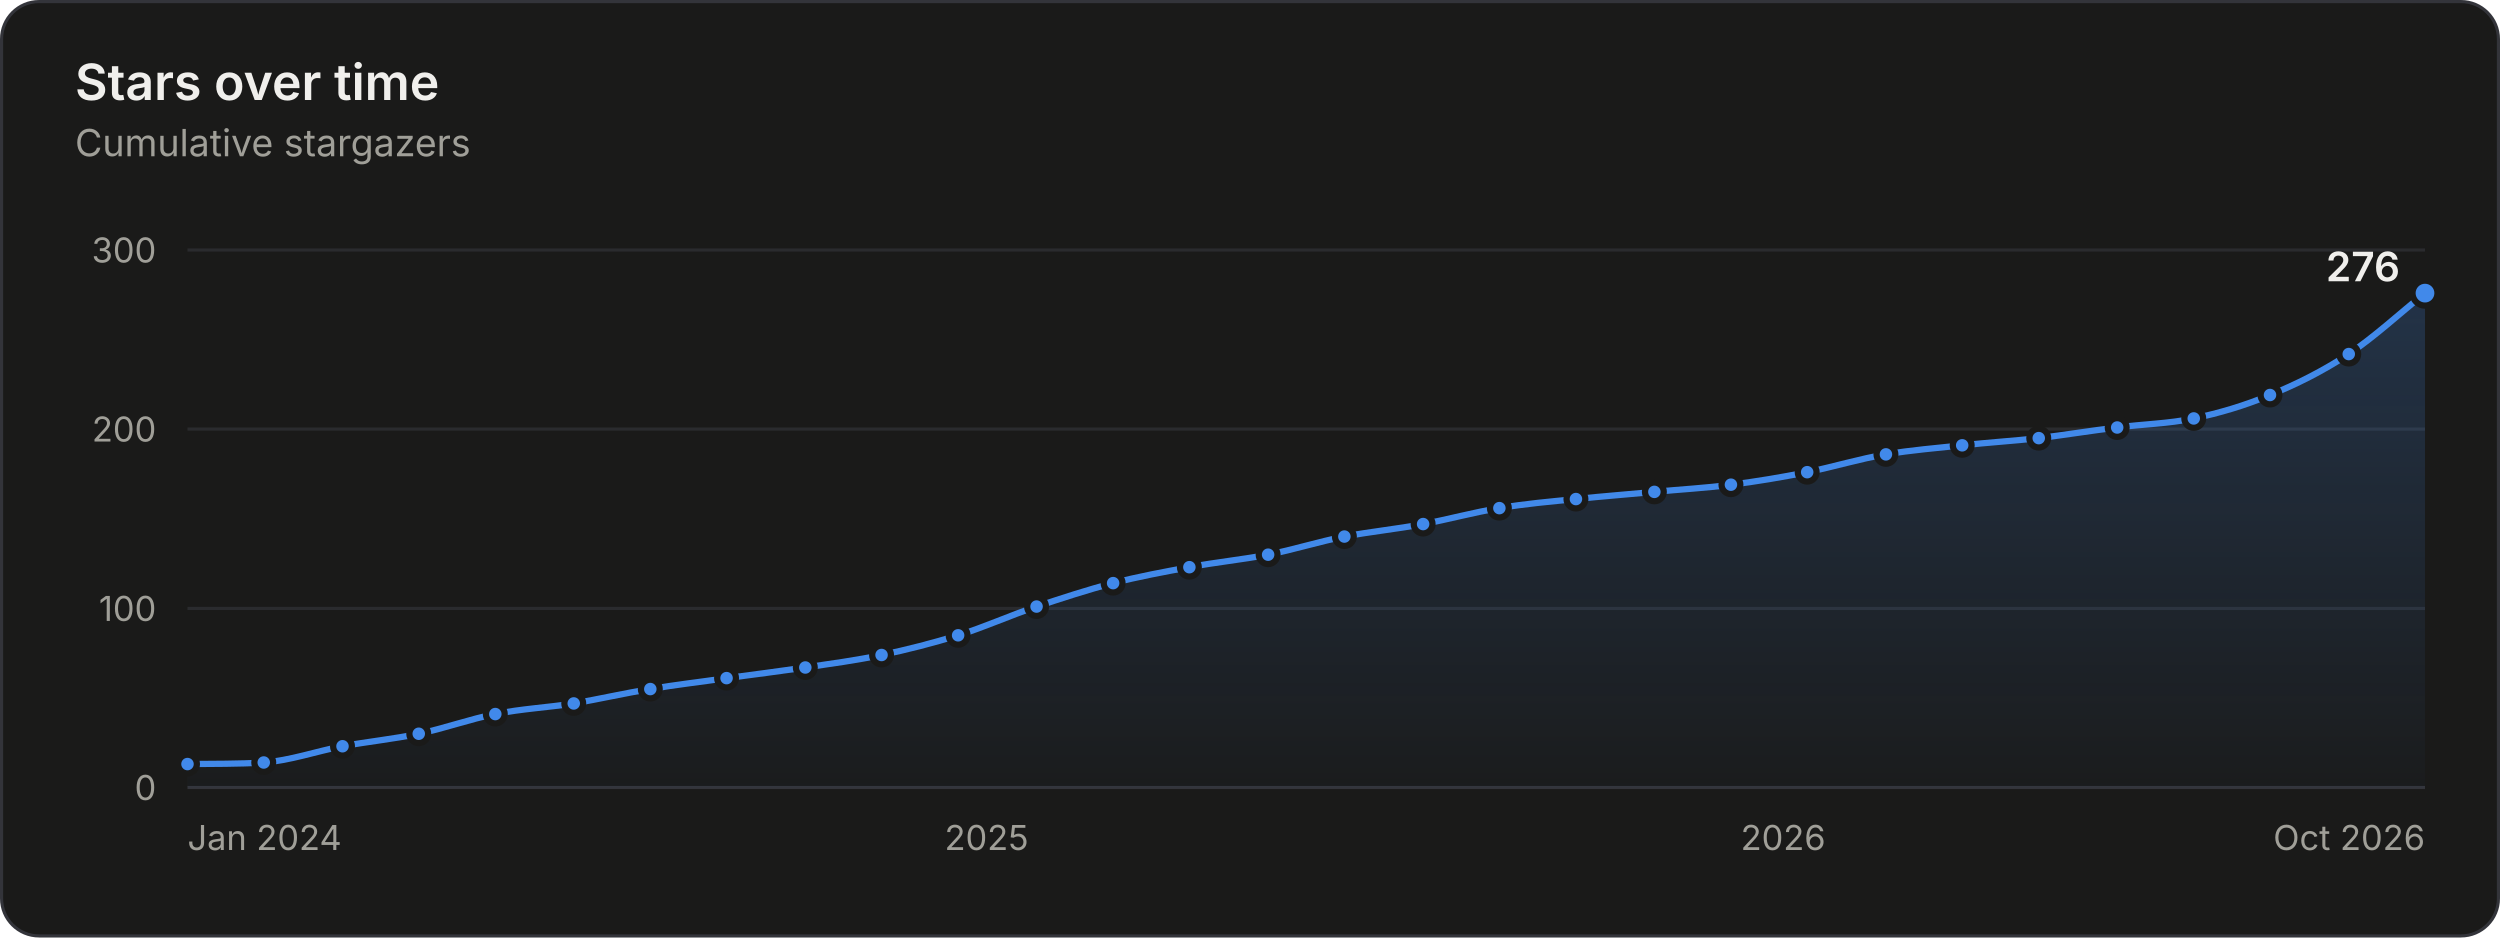
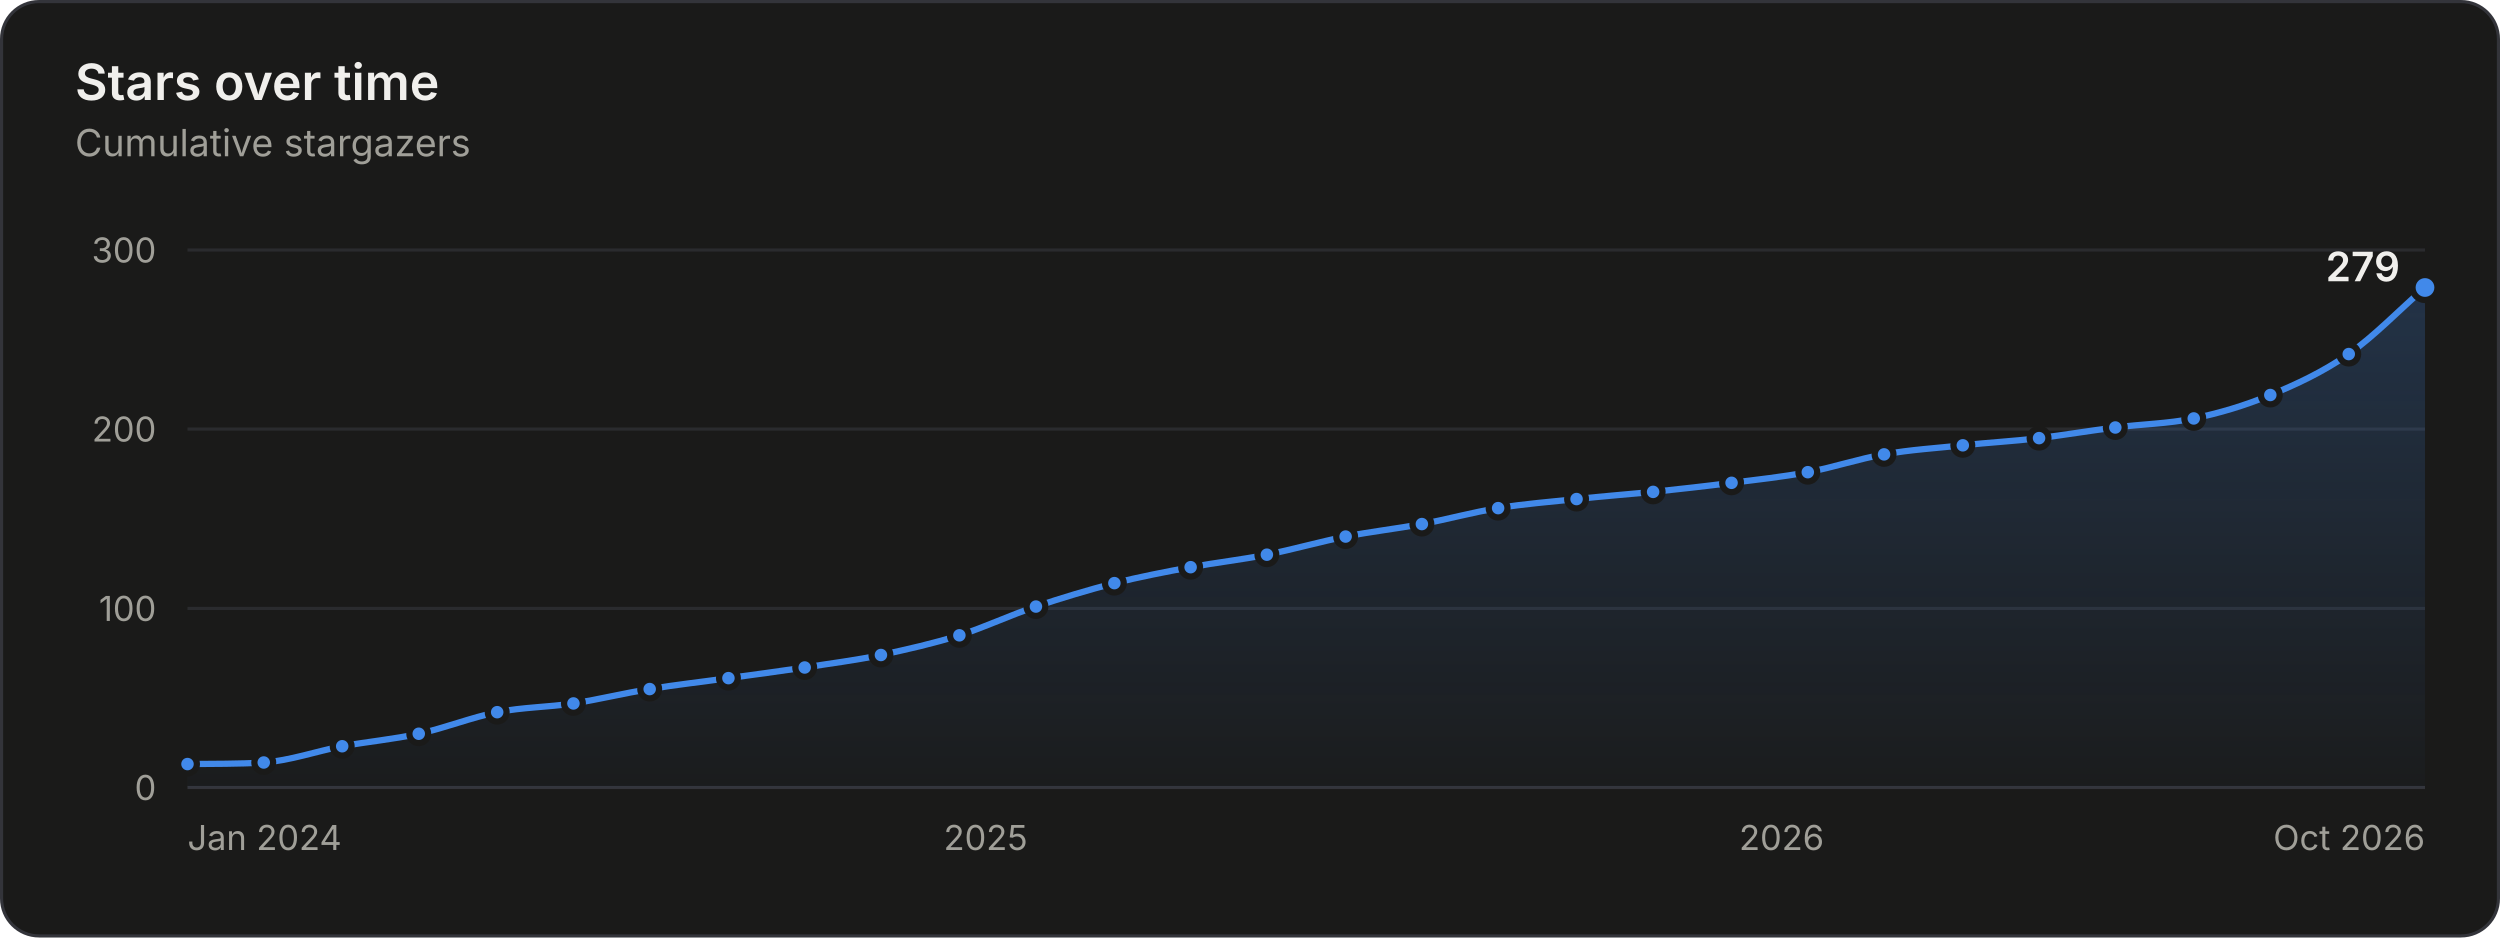
<svg xmlns="http://www.w3.org/2000/svg" width="800" height="300" viewBox="0 0 800 300" role="img" aria-labelledby="title desc">
+   <style>.gs-draw{animation:gs-draw 1.6s linear backwards}@keyframes gs-draw{from{stroke-dasharray:1;stroke-dashoffset:1}to{stroke-dasharray:1;stroke-dashoffset:0}}.gs-fade{animation:gs-fade .5s ease-out backwards}@keyframes gs-fade{from{opacity:0}to{opacity:1}}.gs-pop{animation:gs-pop .25s ease-out backwards;transform-box:fill-box;transform-origin:center}@keyframes gs-pop{from{opacity:0;transform:scale(.4)}to{opacity:1;transform:scale(1)}}@media (prefers-reduced-motion: reduce){.gs-draw,.gs-fade,.gs-pop{animation:none!important}}</style>
  <rect x="0.5" y="0.5" width="799" height="299" rx="12" fill="#1a1a19" stroke="#33343a" />
  <g font-family="&quot;IBM Plex Sans&quot;, system-ui, -apple-system, &quot;Segoe UI&quot;, sans-serif" font-size="11" fill="#c3c2b7" style="font-variant-numeric:tabular-nums">
    <defs>
      <linearGradient id="stars-fade" x1="0" y1="0" x2="0" y2="1">
        <stop stop-color="#4189ea" stop-opacity="0.22" />
        <stop offset="1" stop-color="#4189ea" stop-opacity="0.02" />
      </linearGradient>
    </defs>
    <text x="24" y="32" fill="#f0efec" font-size="16" font-weight="600">Stars over time</text>
    <text x="24.0" y="50.0" fill="#a09f98" font-size="12">Cumulative stargazers</text>
    <line x1="60.0" x2="776.0" y1="252.0" y2="252.0" stroke="#33343a" />
    <text x="50.0" y="256.0" fill="#a09f98" text-anchor="end">0</text>
    <line x1="60.0" x2="776.0" y1="194.7" y2="194.7" stroke="#2a2b2e" />
    <text x="50.0" y="198.7" fill="#a09f98" text-anchor="end">100</text>
    <line x1="60.0" x2="776.0" y1="137.3" y2="137.3" stroke="#2a2b2e" />
    <text x="50.0" y="141.3" fill="#a09f98" text-anchor="end">200</text>
    <line x1="60.0" x2="776.0" y1="80.0" y2="80.0" stroke="#2a2b2e" />
    <text x="50.0" y="84.0" fill="#a09f98" text-anchor="end">300</text>
    <text x="60.0" y="272.0" fill="#a09f98">Jan 2024</text>
-     <text x="315.7" y="272.0" fill="#a09f98" text-anchor="middle">2025</text>
-     <text x="570.6" y="272.0" fill="#a09f98" text-anchor="middle">2026</text>
+     <text x="315.4" y="272.0" fill="#a09f98" text-anchor="middle">2025</text>
+     <text x="570.1" y="272.0" fill="#a09f98" text-anchor="middle">2026</text>
    <text x="776.0" y="272.0" fill="#a09f98" text-anchor="end">Oct 2026</text>
-     <path d="M60.0 244.5C68.1 244.4 76.3 244.5 84.4 244.0C92.8 243.4 101.2 240.4 109.6 238.8C117.7 237.3 125.9 236.5 134.0 234.8C142.2 233.1 150.3 230.1 158.5 228.5C166.9 226.8 175.3 226.4 183.6 225.1C191.8 223.7 199.9 221.8 208.1 220.5C216.2 219.1 224.4 218.2 232.5 217.0C240.9 215.9 249.3 214.8 257.7 213.6C265.8 212.4 274.0 211.3 282.1 209.6C290.3 207.9 298.4 205.8 306.6 203.3C315.0 200.7 323.3 196.9 331.7 194.1C339.9 191.4 348.0 188.7 356.2 186.6C364.3 184.5 372.5 183.0 380.6 181.5C389.0 179.9 397.4 179.1 405.8 177.5C413.9 175.9 422.1 173.3 430.2 171.7C438.6 170.1 447.0 169.3 455.4 167.7C463.5 166.2 471.7 163.9 479.8 162.6C488.0 161.2 496.1 160.5 504.3 159.7C512.7 158.8 521.0 158.2 529.4 157.4C537.6 156.6 545.7 156.2 553.9 155.1C562.0 154.1 570.2 152.7 578.3 151.1C586.7 149.4 595.1 146.8 603.5 145.4C611.6 144.0 619.8 143.4 627.9 142.5C636.1 141.6 644.2 141.1 652.4 140.2C660.7 139.2 669.1 137.8 677.5 136.8C685.7 135.7 693.8 135.6 702.0 133.9C710.1 132.2 718.3 129.8 726.4 126.4C734.8 123.0 743.2 118.8 751.6 113.3C759.7 107.9 767.9 100.3 776.0 93.8L776.0 252.0L60.0 252.0Z" fill="url(#stars-fade)" />
-     <path d="M60.0 244.5C68.1 244.4 76.3 244.5 84.4 244.0C92.8 243.4 101.2 240.4 109.6 238.8C117.7 237.3 125.9 236.5 134.0 234.8C142.2 233.1 150.3 230.1 158.5 228.5C166.9 226.8 175.3 226.4 183.6 225.1C191.8 223.7 199.9 221.8 208.1 220.5C216.2 219.1 224.4 218.2 232.5 217.0C240.9 215.9 249.3 214.8 257.7 213.6C265.8 212.4 274.0 211.3 282.1 209.6C290.3 207.9 298.4 205.8 306.6 203.3C315.0 200.7 323.3 196.9 331.7 194.1C339.9 191.4 348.0 188.7 356.2 186.6C364.3 184.5 372.5 183.0 380.6 181.5C389.0 179.9 397.4 179.1 405.8 177.5C413.9 175.9 422.1 173.3 430.2 171.7C438.6 170.1 447.0 169.3 455.4 167.7C463.5 166.2 471.7 163.9 479.8 162.6C488.0 161.2 496.1 160.5 504.3 159.7C512.7 158.8 521.0 158.2 529.4 157.4C537.6 156.6 545.7 156.2 553.9 155.1C562.0 154.1 570.2 152.7 578.3 151.1C586.7 149.4 595.1 146.8 603.5 145.4C611.6 144.0 619.8 143.4 627.9 142.5C636.1 141.6 644.2 141.1 652.4 140.2C660.7 139.2 669.1 137.8 677.5 136.8C685.7 135.7 693.8 135.6 702.0 133.9C710.1 132.2 718.3 129.8 726.4 126.4C734.8 123.0 743.2 118.8 751.6 113.3C759.7 107.9 767.9 100.3 776.0 93.8" fill="none" stroke="#4189ea" stroke-width="2" stroke-linejoin="round" stroke-linecap="round" />
-     <circle cx="60.0" cy="244.5" r="3" fill="#4189ea" stroke="#1a1a19" stroke-width="2" />
-     <circle cx="84.4" cy="244.0" r="3" fill="#4189ea" stroke="#1a1a19" stroke-width="2" />
-     <circle cx="109.6" cy="238.8" r="3" fill="#4189ea" stroke="#1a1a19" stroke-width="2" />
-     <circle cx="134.0" cy="234.8" r="3" fill="#4189ea" stroke="#1a1a19" stroke-width="2" />
-     <circle cx="158.5" cy="228.5" r="3" fill="#4189ea" stroke="#1a1a19" stroke-width="2" />
-     <circle cx="183.6" cy="225.1" r="3" fill="#4189ea" stroke="#1a1a19" stroke-width="2" />
-     <circle cx="208.1" cy="220.5" r="3" fill="#4189ea" stroke="#1a1a19" stroke-width="2" />
-     <circle cx="232.5" cy="217.0" r="3" fill="#4189ea" stroke="#1a1a19" stroke-width="2" />
-     <circle cx="257.7" cy="213.6" r="3" fill="#4189ea" stroke="#1a1a19" stroke-width="2" />
-     <circle cx="282.1" cy="209.6" r="3" fill="#4189ea" stroke="#1a1a19" stroke-width="2" />
-     <circle cx="306.6" cy="203.3" r="3" fill="#4189ea" stroke="#1a1a19" stroke-width="2" />
-     <circle cx="331.7" cy="194.1" r="3" fill="#4189ea" stroke="#1a1a19" stroke-width="2" />
-     <circle cx="356.2" cy="186.6" r="3" fill="#4189ea" stroke="#1a1a19" stroke-width="2" />
-     <circle cx="380.6" cy="181.5" r="3" fill="#4189ea" stroke="#1a1a19" stroke-width="2" />
-     <circle cx="405.8" cy="177.5" r="3" fill="#4189ea" stroke="#1a1a19" stroke-width="2" />
-     <circle cx="430.2" cy="171.7" r="3" fill="#4189ea" stroke="#1a1a19" stroke-width="2" />
-     <circle cx="455.4" cy="167.7" r="3" fill="#4189ea" stroke="#1a1a19" stroke-width="2" />
-     <circle cx="479.8" cy="162.6" r="3" fill="#4189ea" stroke="#1a1a19" stroke-width="2" />
-     <circle cx="504.3" cy="159.7" r="3" fill="#4189ea" stroke="#1a1a19" stroke-width="2" />
-     <circle cx="529.4" cy="157.4" r="3" fill="#4189ea" stroke="#1a1a19" stroke-width="2" />
-     <circle cx="553.9" cy="155.1" r="3" fill="#4189ea" stroke="#1a1a19" stroke-width="2" />
-     <circle cx="578.3" cy="151.1" r="3" fill="#4189ea" stroke="#1a1a19" stroke-width="2" />
-     <circle cx="603.5" cy="145.4" r="3" fill="#4189ea" stroke="#1a1a19" stroke-width="2" />
-     <circle cx="627.9" cy="142.5" r="3" fill="#4189ea" stroke="#1a1a19" stroke-width="2" />
-     <circle cx="652.4" cy="140.2" r="3" fill="#4189ea" stroke="#1a1a19" stroke-width="2" />
-     <circle cx="677.5" cy="136.8" r="3" fill="#4189ea" stroke="#1a1a19" stroke-width="2" />
-     <circle cx="702.0" cy="133.9" r="3" fill="#4189ea" stroke="#1a1a19" stroke-width="2" />
-     <circle cx="726.4" cy="126.4" r="3" fill="#4189ea" stroke="#1a1a19" stroke-width="2" />
-     <circle cx="751.6" cy="113.3" r="3" fill="#4189ea" stroke="#1a1a19" stroke-width="2" />
-     <circle cx="776.0" cy="93.8" r="4" fill="#4189ea" stroke="#1a1a19" stroke-width="2" />
-     <text x="768.0" y="90.0" fill="#f0efec" text-anchor="end" font-size="13" font-weight="600">276</text>
+     <g class="gs-fade">
+       <path d="M60.0 244.5C68.1 244.4 76.3 244.5 84.4 244.0C92.8 243.4 101.2 240.4 109.5 238.8C117.7 237.3 125.8 236.6 134.0 234.8C142.3 233.0 150.7 229.6 159.1 227.9C167.2 226.3 175.4 226.3 183.5 225.1C191.7 223.8 199.8 221.8 207.9 220.5C216.3 219.1 224.7 218.2 233.1 217.0C241.2 215.9 249.4 214.8 257.5 213.6C265.6 212.3 273.8 211.3 281.9 209.6C290.3 207.8 298.7 205.9 307.0 203.3C315.2 200.7 323.3 196.8 331.5 194.1C339.8 191.3 348.2 188.8 356.6 186.6C364.7 184.6 372.9 183.0 381.0 181.5C389.2 180.0 397.3 179.1 405.4 177.5C413.8 175.8 422.2 173.4 430.6 171.7C438.7 170.1 446.8 169.2 455.0 167.7C463.1 166.2 471.3 163.9 479.4 162.6C487.8 161.2 496.2 160.6 504.5 159.7C512.7 158.8 520.8 158.2 529.0 157.4C537.3 156.5 545.7 155.6 554.1 154.5C562.2 153.5 570.4 152.6 578.5 151.1C586.6 149.6 594.8 146.8 602.9 145.4C611.3 143.9 619.7 143.4 628.1 142.5C636.2 141.6 644.3 141.2 652.5 140.2C660.6 139.2 668.8 137.8 676.9 136.8C685.3 135.7 693.7 135.6 702.0 133.9C710.2 132.2 718.3 129.8 726.5 126.4C734.8 123.0 743.2 119.1 751.6 113.3C759.7 107.6 767.9 99.1 776.0 92.0L776.0 252.0L60.0 252.0Z" fill="url(#stars-fade)" />
+     </g>
+     <g class="gs-draw">
+       <path d="M60.0 244.5C68.1 244.4 76.3 244.5 84.4 244.0C92.8 243.4 101.2 240.4 109.5 238.8C117.7 237.3 125.8 236.6 134.0 234.8C142.3 233.0 150.7 229.6 159.1 227.9C167.2 226.3 175.4 226.3 183.5 225.1C191.7 223.8 199.8 221.8 207.9 220.5C216.3 219.1 224.7 218.2 233.1 217.0C241.2 215.9 249.4 214.8 257.5 213.6C265.6 212.3 273.8 211.3 281.9 209.6C290.3 207.8 298.7 205.9 307.0 203.3C315.2 200.7 323.3 196.8 331.5 194.1C339.8 191.3 348.2 188.8 356.6 186.6C364.7 184.6 372.9 183.0 381.0 181.5C389.2 180.0 397.3 179.1 405.4 177.5C413.8 175.8 422.2 173.4 430.6 171.7C438.7 170.1 446.8 169.2 455.0 167.7C463.1 166.2 471.3 163.9 479.4 162.6C487.8 161.2 496.2 160.6 504.5 159.7C512.7 158.8 520.8 158.2 529.0 157.4C537.3 156.5 545.7 155.6 554.1 154.5C562.2 153.5 570.4 152.6 578.5 151.1C586.6 149.6 594.8 146.8 602.9 145.4C611.3 143.9 619.7 143.4 628.1 142.5C636.2 141.6 644.3 141.2 652.5 140.2C660.6 139.2 668.8 137.8 676.9 136.8C685.3 135.7 693.7 135.6 702.0 133.9C710.2 132.2 718.3 129.8 726.5 126.4C734.8 123.0 743.2 119.1 751.6 113.3C759.7 107.6 767.9 99.1 776.0 92.0" fill="none" stroke="#4189ea" stroke-width="2" stroke-linejoin="round" stroke-linecap="round" pathLength="1" />
+     </g>
+     <g class="gs-pop">
+       <circle cx="60.0" cy="244.5" r="3" fill="#4189ea" stroke="#1a1a19" stroke-width="2" />
+     </g>
+     <g class="gs-pop" style="animation-delay:53ms">
+       <circle cx="84.4" cy="244.0" r="3" fill="#4189ea" stroke="#1a1a19" stroke-width="2" />
+     </g>
+     <g class="gs-pop" style="animation-delay:108ms">
+       <circle cx="109.5" cy="238.8" r="3" fill="#4189ea" stroke="#1a1a19" stroke-width="2" />
+     </g>
+     <g class="gs-pop" style="animation-delay:162ms">
+       <circle cx="134.0" cy="234.8" r="3" fill="#4189ea" stroke="#1a1a19" stroke-width="2" />
+     </g>
+     <g class="gs-pop" style="animation-delay:218ms">
+       <circle cx="159.1" cy="227.9" r="3" fill="#4189ea" stroke="#1a1a19" stroke-width="2" />
+     </g>
+     <g class="gs-pop" style="animation-delay:272ms">
+       <circle cx="183.5" cy="225.1" r="3" fill="#4189ea" stroke="#1a1a19" stroke-width="2" />
+     </g>
+     <g class="gs-pop" style="animation-delay:325ms">
+       <circle cx="207.9" cy="220.5" r="3" fill="#4189ea" stroke="#1a1a19" stroke-width="2" />
+     </g>
+     <g class="gs-pop" style="animation-delay:380ms">
+       <circle cx="233.1" cy="217.0" r="3" fill="#4189ea" stroke="#1a1a19" stroke-width="2" />
+     </g>
+     <g class="gs-pop" style="animation-delay:434ms">
+       <circle cx="257.5" cy="213.6" r="3" fill="#4189ea" stroke="#1a1a19" stroke-width="2" />
+     </g>
+     <g class="gs-pop" style="animation-delay:487ms">
+       <circle cx="281.9" cy="209.6" r="3" fill="#4189ea" stroke="#1a1a19" stroke-width="2" />
+     </g>
+     <g class="gs-pop" style="animation-delay:543ms">
+       <circle cx="307.0" cy="203.3" r="3" fill="#4189ea" stroke="#1a1a19" stroke-width="2" />
+     </g>
+     <g class="gs-pop" style="animation-delay:600ms">
+       <circle cx="331.5" cy="194.1" r="3" fill="#4189ea" stroke="#1a1a19" stroke-width="2" />
+     </g>
+     <g class="gs-pop" style="animation-delay:656ms">
+       <circle cx="356.6" cy="186.6" r="3" fill="#4189ea" stroke="#1a1a19" stroke-width="2" />
+     </g>
+     <g class="gs-pop" style="animation-delay:710ms">
+       <circle cx="381.0" cy="181.5" r="3" fill="#4189ea" stroke="#1a1a19" stroke-width="2" />
+     </g>
+     <g class="gs-pop" style="animation-delay:764ms">
+       <circle cx="405.4" cy="177.5" r="3" fill="#4189ea" stroke="#1a1a19" stroke-width="2" />
+     </g>
+     <g class="gs-pop" style="animation-delay:820ms">
+       <circle cx="430.6" cy="171.7" r="3" fill="#4189ea" stroke="#1a1a19" stroke-width="2" />
+     </g>
+     <g class="gs-pop" style="animation-delay:873ms">
+       <circle cx="455.0" cy="167.7" r="3" fill="#4189ea" stroke="#1a1a19" stroke-width="2" />
+     </g>
+     <g class="gs-pop" style="animation-delay:927ms">
+       <circle cx="479.4" cy="162.6" r="3" fill="#4189ea" stroke="#1a1a19" stroke-width="2" />
+     </g>
+     <g class="gs-pop" style="animation-delay:982ms">
+       <circle cx="504.5" cy="159.7" r="3" fill="#4189ea" stroke="#1a1a19" stroke-width="2" />
+     </g>
+     <g class="gs-pop" style="animation-delay:1035ms">
+       <circle cx="529.0" cy="157.4" r="3" fill="#4189ea" stroke="#1a1a19" stroke-width="2" />
+     </g>
+     <g class="gs-pop" style="animation-delay:1090ms">
+       <circle cx="554.1" cy="154.5" r="3" fill="#4189ea" stroke="#1a1a19" stroke-width="2" />
+     </g>
+     <g class="gs-pop" style="animation-delay:1143ms">
+       <circle cx="578.5" cy="151.1" r="3" fill="#4189ea" stroke="#1a1a19" stroke-width="2" />
+     </g>
+     <g class="gs-pop" style="animation-delay:1197ms">
+       <circle cx="602.9" cy="145.4" r="3" fill="#4189ea" stroke="#1a1a19" stroke-width="2" />
+     </g>
+     <g class="gs-pop" style="animation-delay:1252ms">
+       <circle cx="628.1" cy="142.5" r="3" fill="#4189ea" stroke="#1a1a19" stroke-width="2" />
+     </g>
+     <g class="gs-pop" style="animation-delay:1305ms">
+       <circle cx="652.5" cy="140.2" r="3" fill="#4189ea" stroke="#1a1a19" stroke-width="2" />
+     </g>
+     <g class="gs-pop" style="animation-delay:1359ms">
+       <circle cx="676.9" cy="136.8" r="3" fill="#4189ea" stroke="#1a1a19" stroke-width="2" />
+     </g>
+     <g class="gs-pop" style="animation-delay:1413ms">
+       <circle cx="702.0" cy="133.9" r="3" fill="#4189ea" stroke="#1a1a19" stroke-width="2" />
+     </g>
+     <g class="gs-pop" style="animation-delay:1469ms">
+       <circle cx="726.5" cy="126.4" r="3" fill="#4189ea" stroke="#1a1a19" stroke-width="2" />
+     </g>
+     <g class="gs-pop" style="animation-delay:1530ms">
+       <circle cx="751.6" cy="113.3" r="3" fill="#4189ea" stroke="#1a1a19" stroke-width="2" />
+     </g>
+     <g class="gs-fade" style="animation-delay:1600ms">
+       <circle cx="776.0" cy="92.0" r="4" fill="#4189ea" stroke="#1a1a19" stroke-width="2" />
+       <text x="768.0" y="90.0" fill="#f0efec" text-anchor="end" font-size="13" font-weight="600">279</text>
+     </g>
    <rect x="60.0" y="80" width="12.2" height="172" fill-opacity="0" />
    <rect x="72.2" y="80" width="24.8" height="172" fill-opacity="0" />
    <rect x="97.0" y="80" width="24.8" height="172" fill-opacity="0" />
-     <rect x="121.8" y="80" width="24.4" height="172" fill-opacity="0" />
-     <rect x="146.3" y="80" width="24.8" height="172" fill-opacity="0" />
-     <rect x="171.1" y="80" width="24.8" height="172" fill-opacity="0" />
-     <rect x="195.9" y="80" width="24.4" height="172" fill-opacity="0" />
-     <rect x="220.3" y="80" width="24.8" height="172" fill-opacity="0" />
-     <rect x="245.1" y="80" width="24.8" height="172" fill-opacity="0" />
-     <rect x="269.9" y="80" width="24.4" height="172" fill-opacity="0" />
-     <rect x="294.4" y="80" width="24.8" height="172" fill-opacity="0" />
-     <rect x="319.2" y="80" width="24.8" height="172" fill-opacity="0" />
-     <rect x="344.0" y="80" width="24.4" height="172" fill-opacity="0" />
-     <rect x="368.4" y="80" width="24.8" height="172" fill-opacity="0" />
+     <rect x="121.8" y="80" width="24.8" height="172" fill-opacity="0" />
+     <rect x="146.5" y="80" width="24.8" height="172" fill-opacity="0" />
+     <rect x="171.3" y="80" width="24.4" height="172" fill-opacity="0" />
+     <rect x="195.7" y="80" width="24.8" height="172" fill-opacity="0" />
+     <rect x="220.5" y="80" width="24.8" height="172" fill-opacity="0" />
+     <rect x="245.3" y="80" width="24.4" height="172" fill-opacity="0" />
+     <rect x="269.7" y="80" width="24.8" height="172" fill-opacity="0" />
+     <rect x="294.5" y="80" width="24.8" height="172" fill-opacity="0" />
+     <rect x="319.3" y="80" width="24.8" height="172" fill-opacity="0" />
+     <rect x="344.0" y="80" width="24.8" height="172" fill-opacity="0" />
+     <rect x="368.8" y="80" width="24.4" height="172" fill-opacity="0" />
    <rect x="393.2" y="80" width="24.8" height="172" fill-opacity="0" />
    <rect x="418.0" y="80" width="24.8" height="172" fill-opacity="0" />
-     <rect x="442.8" y="80" width="24.8" height="172" fill-opacity="0" />
-     <rect x="467.6" y="80" width="24.4" height="172" fill-opacity="0" />
+     <rect x="442.8" y="80" width="24.4" height="172" fill-opacity="0" />
+     <rect x="467.2" y="80" width="24.8" height="172" fill-opacity="0" />
    <rect x="492.0" y="80" width="24.8" height="172" fill-opacity="0" />
-     <rect x="516.8" y="80" width="24.8" height="172" fill-opacity="0" />
-     <rect x="541.6" y="80" width="24.4" height="172" fill-opacity="0" />
-     <rect x="566.1" y="80" width="24.8" height="172" fill-opacity="0" />
-     <rect x="590.9" y="80" width="24.8" height="172" fill-opacity="0" />
-     <rect x="615.7" y="80" width="24.4" height="172" fill-opacity="0" />
-     <rect x="640.1" y="80" width="24.8" height="172" fill-opacity="0" />
-     <rect x="664.9" y="80" width="24.8" height="172" fill-opacity="0" />
-     <rect x="689.7" y="80" width="24.4" height="172" fill-opacity="0" />
+     <rect x="516.7" y="80" width="24.8" height="172" fill-opacity="0" />
+     <rect x="541.5" y="80" width="24.8" height="172" fill-opacity="0" />
+     <rect x="566.3" y="80" width="24.4" height="172" fill-opacity="0" />
+     <rect x="590.7" y="80" width="24.8" height="172" fill-opacity="0" />
+     <rect x="615.5" y="80" width="24.8" height="172" fill-opacity="0" />
+     <rect x="640.3" y="80" width="24.4" height="172" fill-opacity="0" />
+     <rect x="664.7" y="80" width="24.8" height="172" fill-opacity="0" />
+     <rect x="689.5" y="80" width="24.8" height="172" fill-opacity="0" />
    <rect x="714.2" y="80" width="24.8" height="172" fill-opacity="0" />
    <rect x="739.0" y="80" width="24.8" height="172" fill-opacity="0" />
    <rect x="763.8" y="80" width="12.2" height="172" fill-opacity="0" />
  </g>
</svg>
